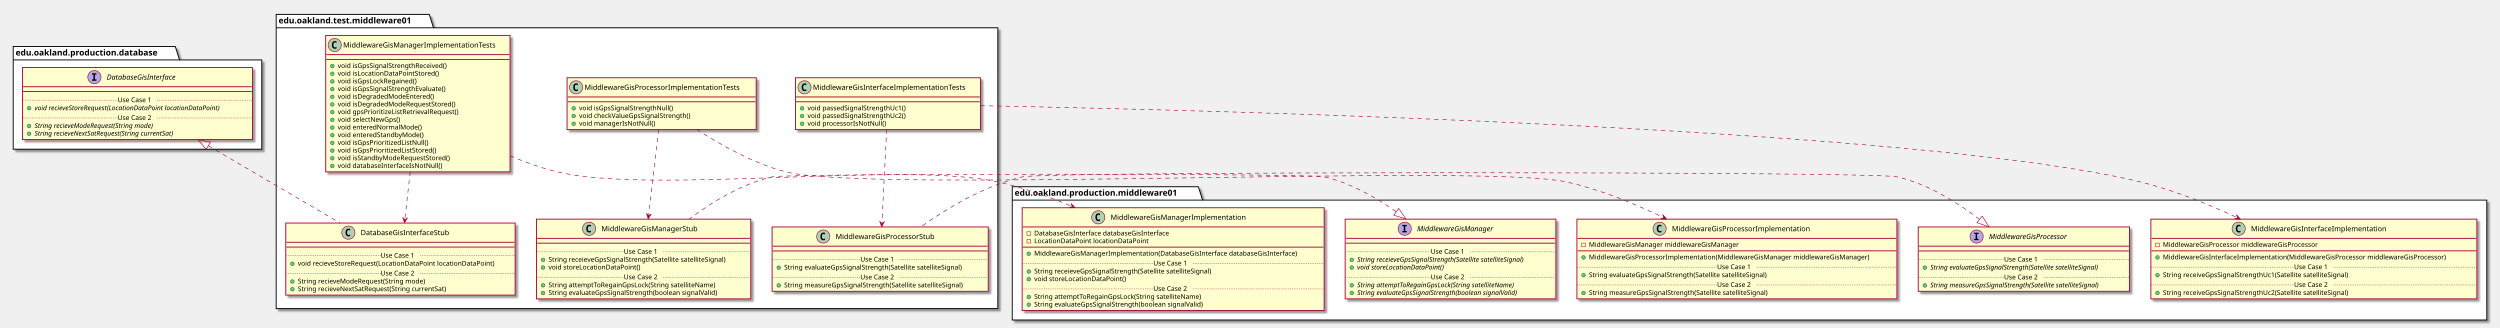
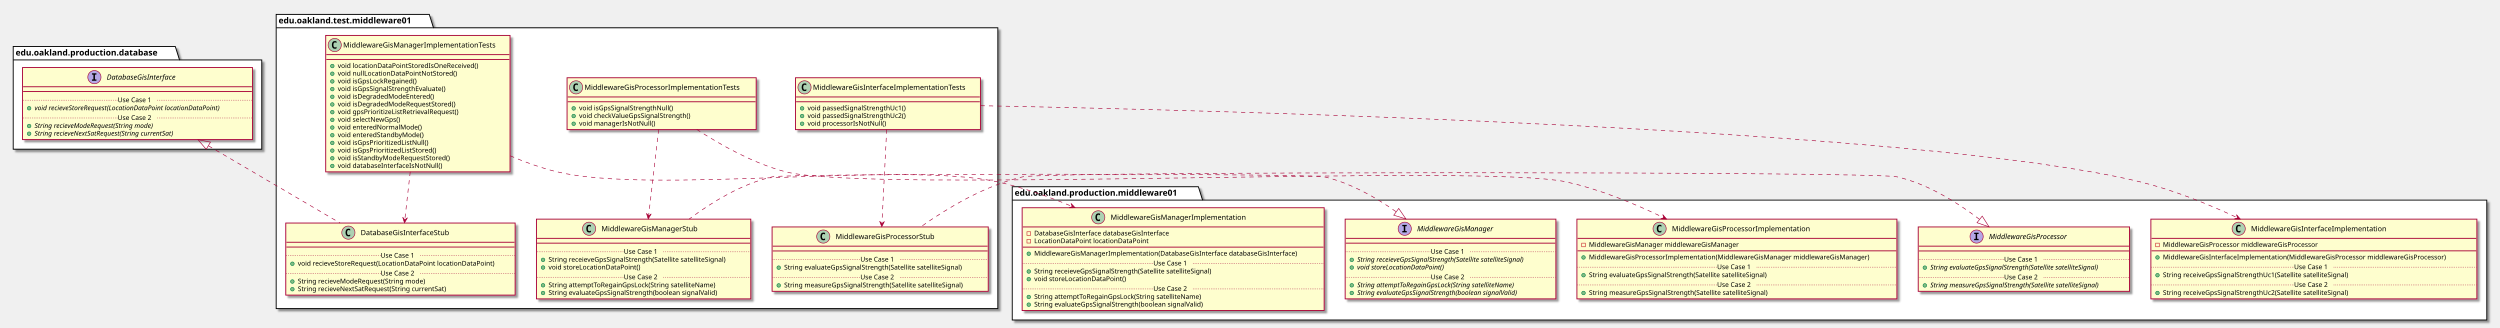
<svg xmlns="http://www.w3.org/2000/svg" contentScriptType="application/ecmascript" contentStyleType="text/css" height="545px" preserveAspectRatio="none" style="width:4164px;height:545px;" version="1.1" viewBox="0 0 4164 545" width="4164px" zoomAndPan="magnify">
  <defs>
-     <filter height="300%" id="f1swcal4jf3nyy" width="300%" x="-1" y="-1">
+     <filter height="300%" id="f10zetzb63k8nb" width="300%" x="-1" y="-1">
      <feGaussianBlur result="blurOut" stdDeviation="2.0" />
      <feColorMatrix in="blurOut" result="blurOut2" type="matrix" values="0 0 0 0 0 0 0 0 0 0 0 0 0 0 0 0 0 0 .4 0" />
      <feOffset dx="4.0" dy="4.0" in="blurOut2" result="blurOut3" />
      <feBlend in="SourceGraphic" in2="blurOut3" mode="normal" />
    </filter>
  </defs>
  <g>
-     <polygon fill="#FFFFFF" filter="url(#f1swcal4jf3nyy)" points="460,24,715,24,722,46.297,1662,46.297,1662,514,460,514,460,24" style="stroke: #000000; stroke-width: 1.5;" />
+     <polygon fill="#FFFFFF" filter="url(#f10zetzb63k8nb)" points="460,24,715,24,722,46.297,1662,46.297,1662,514,460,514,460,24" style="stroke: #000000; stroke-width: 1.5;" />
    <line style="stroke: #000000; stroke-width: 1.5;" x1="460" x2="722" y1="46.297" y2="46.297" />
    <text fill="#000000" font-family="sans-serif" font-size="14" font-weight="bold" lengthAdjust="spacingAndGlyphs" textLength="249" x="464" y="38.995">edu.oakland.test.middleware01</text>
-     <polygon fill="#FFFFFF" filter="url(#f1swcal4jf3nyy)" points="1686,311,1996,311,2003,333.297,4142,333.297,4142,533,1686,533,1686,311" style="stroke: #000000; stroke-width: 1.5;" />
+     <polygon fill="#FFFFFF" filter="url(#f10zetzb63k8nb)" points="1686,311,1996,311,2003,333.297,4142,333.297,4142,533,1686,533,1686,311" style="stroke: #000000; stroke-width: 1.5;" />
    <line style="stroke: #000000; stroke-width: 1.5;" x1="1686" x2="2003" y1="333.297" y2="333.297" />
    <text fill="#000000" font-family="sans-serif" font-size="14" font-weight="bold" lengthAdjust="spacingAndGlyphs" textLength="304" x="1690" y="325.995">edu.oakland.production.middleware01</text>
-     <polygon fill="#FFFFFF" filter="url(#f1swcal4jf3nyy)" points="22,77.5,292,77.5,299,99.797,436,99.797,436,248.5,22,248.5,22,77.5" style="stroke: #000000; stroke-width: 1.5;" />
+     <polygon fill="#FFFFFF" filter="url(#f10zetzb63k8nb)" points="22,77.5,292,77.5,299,99.797,436,99.797,436,248.5,22,248.5,22,77.5" style="stroke: #000000; stroke-width: 1.5;" />
    <line style="stroke: #000000; stroke-width: 1.5;" x1="22" x2="299" y1="99.797" y2="99.797" />
    <text fill="#000000" font-family="sans-serif" font-size="14" font-weight="bold" lengthAdjust="spacingAndGlyphs" textLength="264" x="26" y="92.495">edu.oakland.production.database</text>
-     <rect fill="#FEFECE" filter="url(#f1swcal4jf3nyy)" height="86.414" id="MiddlewareGisInterfaceImplementationTests" style="stroke: #A80036; stroke-width: 1.5;" width="308" x="1325" y="129.5" />
+     <rect fill="#FEFECE" filter="url(#f10zetzb63k8nb)" height="86.414" id="MiddlewareGisInterfaceImplementationTests" style="stroke: #A80036; stroke-width: 1.5;" width="308" x="1325" y="129.5" />
    <ellipse cx="1340" cy="145.5" fill="#ADD1B2" rx="11" ry="11" style="stroke: #A80036; stroke-width: 1.0;" />
    <path d="M1342.969,151.141 Q1342.391,151.438 1341.75,151.578 Q1341.109,151.734 1340.406,151.734 Q1337.906,151.734 1336.578,150.094 Q1335.266,148.438 1335.266,145.312 Q1335.266,142.188 1336.578,140.531 Q1337.906,138.875 1340.406,138.875 Q1341.109,138.875 1341.75,139.031 Q1342.406,139.188 1342.969,139.484 L1342.969,142.203 Q1342.344,141.625 1341.75,141.359 Q1341.156,141.078 1340.531,141.078 Q1339.188,141.078 1338.5,142.156 Q1337.812,143.219 1337.812,145.312 Q1337.812,147.406 1338.5,148.484 Q1339.188,149.547 1340.531,149.547 Q1341.156,149.547 1341.75,149.281 Q1342.344,149 1342.969,148.422 L1342.969,151.141 Z " />
    <text fill="#000000" font-family="sans-serif" font-size="12" lengthAdjust="spacingAndGlyphs" textLength="276" x="1354" y="149.654">MiddlewareGisInterfaceImplementationTests</text>
    <line style="stroke: #A80036; stroke-width: 1.5;" x1="1326" x2="1632" y1="161.5" y2="161.5" />
    <line style="stroke: #A80036; stroke-width: 1.5;" x1="1326" x2="1632" y1="169.5" y2="169.5" />
    <ellipse cx="1336" cy="180.5" fill="#84BE84" rx="3" ry="3" style="stroke: #038048; stroke-width: 1.0;" />
    <text fill="#000000" font-family="sans-serif" font-size="11" lengthAdjust="spacingAndGlyphs" textLength="182" x="1345" y="183.71">void passedSignalStrengthUc1()</text>
    <ellipse cx="1336" cy="193.305" fill="#84BE84" rx="3" ry="3" style="stroke: #038048; stroke-width: 1.0;" />
    <text fill="#000000" font-family="sans-serif" font-size="11" lengthAdjust="spacingAndGlyphs" textLength="182" x="1345" y="196.515">void passedSignalStrengthUc2()</text>
    <ellipse cx="1336" cy="206.109" fill="#84BE84" rx="3" ry="3" style="stroke: #038048; stroke-width: 1.0;" />
    <text fill="#000000" font-family="sans-serif" font-size="11" lengthAdjust="spacingAndGlyphs" textLength="143" x="1345" y="209.32">void processorIsNotNull()</text>
-     <rect fill="#FEFECE" filter="url(#f1swcal4jf3nyy)" height="107.219" id="MiddlewareGisProcessorStub" style="stroke: #A80036; stroke-width: 1.5;" width="360" x="1286" y="378" />
+     <rect fill="#FEFECE" filter="url(#f10zetzb63k8nb)" height="107.219" id="MiddlewareGisProcessorStub" style="stroke: #A80036; stroke-width: 1.5;" width="360" x="1286" y="378" />
    <ellipse cx="1371.25" cy="394" fill="#ADD1B2" rx="11" ry="11" style="stroke: #A80036; stroke-width: 1.0;" />
    <path d="M1374.219,399.641 Q1373.641,399.938 1373,400.078 Q1372.359,400.234 1371.656,400.234 Q1369.156,400.234 1367.828,398.594 Q1366.516,396.938 1366.516,393.812 Q1366.516,390.688 1367.828,389.031 Q1369.156,387.375 1371.656,387.375 Q1372.359,387.375 1373,387.531 Q1373.656,387.688 1374.219,387.984 L1374.219,390.703 Q1373.594,390.125 1373,389.859 Q1372.406,389.578 1371.781,389.578 Q1370.438,389.578 1369.75,390.656 Q1369.062,391.719 1369.062,393.812 Q1369.062,395.906 1369.75,396.984 Q1370.438,398.047 1371.781,398.047 Q1372.406,398.047 1373,397.781 Q1373.594,397.5 1374.219,396.922 L1374.219,399.641 Z " />
    <text fill="#000000" font-family="sans-serif" font-size="12" lengthAdjust="spacingAndGlyphs" textLength="181" x="1391.75" y="398.154">MiddlewareGisProcessorStub</text>
    <line style="stroke: #A80036; stroke-width: 1.5;" x1="1287" x2="1645" y1="410" y2="410" />
    <line style="stroke: #A80036; stroke-width: 1.5;" x1="1287" x2="1645" y1="418" y2="418" />
    <ellipse cx="1297" cy="445.805" fill="#84BE84" rx="3" ry="3" style="stroke: #038048; stroke-width: 1.0;" />
    <text fill="#000000" font-family="sans-serif" font-size="11" lengthAdjust="spacingAndGlyphs" textLength="331" x="1306" y="449.015">String evaluateGpsSignalStrength(Satellite satelliteSignal)</text>
    <line style="stroke: #A80036; stroke-width: 1.0; stroke-dasharray: 1.0,2.0;" x1="1287" x2="1433" y1="432.402" y2="432.402" />
    <text fill="#000000" font-family="sans-serif" font-size="11" lengthAdjust="spacingAndGlyphs" textLength="66" x="1433" y="435.71">Use Case 1</text>
    <line style="stroke: #A80036; stroke-width: 1.0; stroke-dasharray: 1.0,2.0;" x1="1499" x2="1645" y1="432.402" y2="432.402" />
    <ellipse cx="1297" cy="475.414" fill="#84BE84" rx="3" ry="3" style="stroke: #038048; stroke-width: 1.0;" />
    <text fill="#000000" font-family="sans-serif" font-size="11" lengthAdjust="spacingAndGlyphs" textLength="334" x="1306" y="478.625">String measureGpsSignalStrength(Satellite satelliteSignal)</text>
    <line style="stroke: #A80036; stroke-width: 1.0; stroke-dasharray: 1.0,2.0;" x1="1287" x2="1433" y1="462.012" y2="462.012" />
    <text fill="#000000" font-family="sans-serif" font-size="11" lengthAdjust="spacingAndGlyphs" textLength="66" x="1433" y="465.32">Use Case 2</text>
    <line style="stroke: #A80036; stroke-width: 1.0; stroke-dasharray: 1.0,2.0;" x1="1499" x2="1645" y1="462.012" y2="462.012" />
-     <rect fill="#FEFECE" filter="url(#f1swcal4jf3nyy)" height="86.414" id="MiddlewareGisProcessorImplementationTests" style="stroke: #A80036; stroke-width: 1.5;" width="315" x="944.5" y="129.5" />
+     <rect fill="#FEFECE" filter="url(#f10zetzb63k8nb)" height="86.414" id="MiddlewareGisProcessorImplementationTests" style="stroke: #A80036; stroke-width: 1.5;" width="315" x="944.5" y="129.5" />
    <ellipse cx="959.5" cy="145.5" fill="#ADD1B2" rx="11" ry="11" style="stroke: #A80036; stroke-width: 1.0;" />
    <path d="M962.469,151.141 Q961.891,151.438 961.25,151.578 Q960.609,151.734 959.906,151.734 Q957.406,151.734 956.078,150.094 Q954.766,148.438 954.766,145.312 Q954.766,142.188 956.078,140.531 Q957.406,138.875 959.906,138.875 Q960.609,138.875 961.25,139.031 Q961.906,139.188 962.469,139.484 L962.469,142.203 Q961.844,141.625 961.25,141.359 Q960.656,141.078 960.031,141.078 Q958.688,141.078 958,142.156 Q957.312,143.219 957.312,145.312 Q957.312,147.406 958,148.484 Q958.688,149.547 960.031,149.547 Q960.656,149.547 961.25,149.281 Q961.844,149 962.469,148.422 L962.469,151.141 Z " />
    <text fill="#000000" font-family="sans-serif" font-size="12" lengthAdjust="spacingAndGlyphs" textLength="283" x="973.5" y="149.654">MiddlewareGisProcessorImplementationTests</text>
    <line style="stroke: #A80036; stroke-width: 1.5;" x1="945.5" x2="1258.5" y1="161.5" y2="161.5" />
    <line style="stroke: #A80036; stroke-width: 1.5;" x1="945.5" x2="1258.5" y1="169.5" y2="169.5" />
    <ellipse cx="955.5" cy="180.5" fill="#84BE84" rx="3" ry="3" style="stroke: #038048; stroke-width: 1.0;" />
    <text fill="#000000" font-family="sans-serif" font-size="11" lengthAdjust="spacingAndGlyphs" textLength="173" x="964.5" y="183.71">void isGpsSignalStrengthNull()</text>
    <ellipse cx="955.5" cy="193.305" fill="#84BE84" rx="3" ry="3" style="stroke: #038048; stroke-width: 1.0;" />
    <text fill="#000000" font-family="sans-serif" font-size="11" lengthAdjust="spacingAndGlyphs" textLength="205" x="964.5" y="196.515">void checkValueGpsSignalStrength()</text>
    <ellipse cx="955.5" cy="206.109" fill="#84BE84" rx="3" ry="3" style="stroke: #038048; stroke-width: 1.0;" />
    <text fill="#000000" font-family="sans-serif" font-size="11" lengthAdjust="spacingAndGlyphs" textLength="136" x="964.5" y="209.32">void managerIsNotNull()</text>
-     <rect fill="#FEFECE" filter="url(#f1swcal4jf3nyy)" height="132.828" id="MiddlewareGisManagerStub" style="stroke: #A80036; stroke-width: 1.5;" width="357" x="893.5" y="365" />
+     <rect fill="#FEFECE" filter="url(#f10zetzb63k8nb)" height="132.828" id="MiddlewareGisManagerStub" style="stroke: #A80036; stroke-width: 1.5;" width="357" x="893.5" y="365" />
    <ellipse cx="981.25" cy="381" fill="#ADD1B2" rx="11" ry="11" style="stroke: #A80036; stroke-width: 1.0;" />
    <path d="M984.219,386.641 Q983.641,386.938 983,387.078 Q982.359,387.234 981.656,387.234 Q979.156,387.234 977.828,385.594 Q976.516,383.938 976.516,380.812 Q976.516,377.688 977.828,376.031 Q979.156,374.375 981.656,374.375 Q982.359,374.375 983,374.531 Q983.656,374.688 984.219,374.984 L984.219,377.703 Q983.594,377.125 983,376.859 Q982.406,376.578 981.781,376.578 Q980.438,376.578 979.75,377.656 Q979.062,378.719 979.062,380.812 Q979.062,382.906 979.75,383.984 Q980.438,385.047 981.781,385.047 Q982.406,385.047 983,384.781 Q983.594,384.5 984.219,383.922 L984.219,386.641 Z " />
    <text fill="#000000" font-family="sans-serif" font-size="12" lengthAdjust="spacingAndGlyphs" textLength="173" x="1001.75" y="385.154">MiddlewareGisManagerStub</text>
    <line style="stroke: #A80036; stroke-width: 1.5;" x1="894.5" x2="1249.5" y1="397" y2="397" />
    <line style="stroke: #A80036; stroke-width: 1.5;" x1="894.5" x2="1249.5" y1="405" y2="405" />
    <ellipse cx="904.5" cy="432.805" fill="#84BE84" rx="3" ry="3" style="stroke: #038048; stroke-width: 1.0;" />
    <text fill="#000000" font-family="sans-serif" font-size="11" lengthAdjust="spacingAndGlyphs" textLength="331" x="913.5" y="436.015">String receieveGpsSignalStrength(Satellite satelliteSignal)</text>
    <ellipse cx="904.5" cy="445.609" fill="#84BE84" rx="3" ry="3" style="stroke: #038048; stroke-width: 1.0;" />
    <text fill="#000000" font-family="sans-serif" font-size="11" lengthAdjust="spacingAndGlyphs" textLength="166" x="913.5" y="448.82">void storeLocationDataPoint()</text>
    <line style="stroke: #A80036; stroke-width: 1.0; stroke-dasharray: 1.0,2.0;" x1="894.5" x2="1039" y1="419.402" y2="419.402" />
    <text fill="#000000" font-family="sans-serif" font-size="11" lengthAdjust="spacingAndGlyphs" textLength="66" x="1039" y="422.71">Use Case 1</text>
    <line style="stroke: #A80036; stroke-width: 1.0; stroke-dasharray: 1.0,2.0;" x1="1105" x2="1249.5" y1="419.402" y2="419.402" />
    <ellipse cx="904.5" cy="475.219" fill="#84BE84" rx="3" ry="3" style="stroke: #038048; stroke-width: 1.0;" />
    <text fill="#000000" font-family="sans-serif" font-size="11" lengthAdjust="spacingAndGlyphs" textLength="306" x="913.5" y="478.429">String attemptToRegainGpsLock(String satelliteName)</text>
    <ellipse cx="904.5" cy="488.023" fill="#84BE84" rx="3" ry="3" style="stroke: #038048; stroke-width: 1.0;" />
    <text fill="#000000" font-family="sans-serif" font-size="11" lengthAdjust="spacingAndGlyphs" textLength="311" x="913.5" y="491.234">String evaluateGpsSignalStrength(boolean signalValid)</text>
    <line style="stroke: #A80036; stroke-width: 1.0; stroke-dasharray: 1.0,2.0;" x1="894.5" x2="1039" y1="461.816" y2="461.816" />
    <text fill="#000000" font-family="sans-serif" font-size="11" lengthAdjust="spacingAndGlyphs" textLength="66" x="1039" y="465.125">Use Case 2</text>
    <line style="stroke: #A80036; stroke-width: 1.0; stroke-dasharray: 1.0,2.0;" x1="1105" x2="1249.5" y1="461.816" y2="461.816" />
-     <rect fill="#FEFECE" filter="url(#f1swcal4jf3nyy)" height="227.266" id="MiddlewareGisManagerImplementationTests" style="stroke: #A80036; stroke-width: 1.5;" width="307" x="542.5" y="59" />
+     <rect fill="#FEFECE" filter="url(#f10zetzb63k8nb)" height="227.266" id="MiddlewareGisManagerImplementationTests" style="stroke: #A80036; stroke-width: 1.5;" width="307" x="542.5" y="59" />
    <ellipse cx="557.5" cy="75" fill="#ADD1B2" rx="11" ry="11" style="stroke: #A80036; stroke-width: 1.0;" />
    <path d="M560.469,80.641 Q559.891,80.938 559.25,81.078 Q558.609,81.234 557.906,81.234 Q555.406,81.234 554.078,79.594 Q552.766,77.938 552.766,74.812 Q552.766,71.688 554.078,70.031 Q555.406,68.375 557.906,68.375 Q558.609,68.375 559.25,68.531 Q559.906,68.688 560.469,68.984 L560.469,71.703 Q559.844,71.125 559.25,70.859 Q558.656,70.578 558.031,70.578 Q556.688,70.578 556,71.656 Q555.312,72.719 555.312,74.812 Q555.312,76.906 556,77.984 Q556.688,79.047 558.031,79.047 Q558.656,79.047 559.25,78.781 Q559.844,78.5 560.469,77.922 L560.469,80.641 Z " />
    <text fill="#000000" font-family="sans-serif" font-size="12" lengthAdjust="spacingAndGlyphs" textLength="275" x="571.5" y="79.154">MiddlewareGisManagerImplementationTests</text>
    <line style="stroke: #A80036; stroke-width: 1.5;" x1="543.5" x2="848.5" y1="91" y2="91" />
    <line style="stroke: #A80036; stroke-width: 1.5;" x1="543.5" x2="848.5" y1="99" y2="99" />
    <ellipse cx="553.5" cy="110" fill="#84BE84" rx="3" ry="3" style="stroke: #038048; stroke-width: 1.0;" />
-     <text fill="#000000" font-family="sans-serif" font-size="11" lengthAdjust="spacingAndGlyphs" textLength="202" x="562.5" y="113.21">void isGpsSignalStrengthReceived()</text>
+     <text fill="#000000" font-family="sans-serif" font-size="11" lengthAdjust="spacingAndGlyphs" textLength="254" x="562.5" y="113.21">void locationDataPointStoredIsOneReceived()</text>
    <ellipse cx="553.5" cy="122.805" fill="#84BE84" rx="3" ry="3" style="stroke: #038048; stroke-width: 1.0;" />
-     <text fill="#000000" font-family="sans-serif" font-size="11" lengthAdjust="spacingAndGlyphs" textLength="184" x="562.5" y="126.015">void isLocationDataPointStored()</text>
+     <text fill="#000000" font-family="sans-serif" font-size="11" lengthAdjust="spacingAndGlyphs" textLength="213" x="562.5" y="126.015">void nullLocationDataPointNotStored()</text>
    <ellipse cx="553.5" cy="135.609" fill="#84BE84" rx="3" ry="3" style="stroke: #038048; stroke-width: 1.0;" />
    <text fill="#000000" font-family="sans-serif" font-size="11" lengthAdjust="spacingAndGlyphs" textLength="145" x="562.5" y="138.82">void isGpsLockRegained()</text>
    <ellipse cx="553.5" cy="148.414" fill="#84BE84" rx="3" ry="3" style="stroke: #038048; stroke-width: 1.0;" />
    <text fill="#000000" font-family="sans-serif" font-size="11" lengthAdjust="spacingAndGlyphs" textLength="200" x="562.5" y="151.625">void isGpsSignalStrengthEvaluate()</text>
    <ellipse cx="553.5" cy="161.219" fill="#84BE84" rx="3" ry="3" style="stroke: #038048; stroke-width: 1.0;" />
    <text fill="#000000" font-family="sans-serif" font-size="11" lengthAdjust="spacingAndGlyphs" textLength="174" x="562.5" y="164.429">void isDegradedModeEntered()</text>
    <ellipse cx="553.5" cy="174.023" fill="#84BE84" rx="3" ry="3" style="stroke: #038048; stroke-width: 1.0;" />
    <text fill="#000000" font-family="sans-serif" font-size="11" lengthAdjust="spacingAndGlyphs" textLength="214" x="562.5" y="177.234">void isDegradedModeRequestStored()</text>
    <ellipse cx="553.5" cy="186.828" fill="#84BE84" rx="3" ry="3" style="stroke: #038048; stroke-width: 1.0;" />
    <text fill="#000000" font-family="sans-serif" font-size="11" lengthAdjust="spacingAndGlyphs" textLength="220" x="562.5" y="190.039">void gpsPrioritizeListRetrievalRequest()</text>
    <ellipse cx="553.5" cy="199.633" fill="#84BE84" rx="3" ry="3" style="stroke: #038048; stroke-width: 1.0;" />
    <text fill="#000000" font-family="sans-serif" font-size="11" lengthAdjust="spacingAndGlyphs" textLength="116" x="562.5" y="202.843">void selectNewGps()</text>
    <ellipse cx="553.5" cy="212.438" fill="#84BE84" rx="3" ry="3" style="stroke: #038048; stroke-width: 1.0;" />
    <text fill="#000000" font-family="sans-serif" font-size="11" lengthAdjust="spacingAndGlyphs" textLength="150" x="562.5" y="215.648">void enteredNormalMode()</text>
    <ellipse cx="553.5" cy="225.242" fill="#84BE84" rx="3" ry="3" style="stroke: #038048; stroke-width: 1.0;" />
    <text fill="#000000" font-family="sans-serif" font-size="11" lengthAdjust="spacingAndGlyphs" textLength="155" x="562.5" y="228.453">void enteredStandbyMode()</text>
    <ellipse cx="553.5" cy="238.047" fill="#84BE84" rx="3" ry="3" style="stroke: #038048; stroke-width: 1.0;" />
    <text fill="#000000" font-family="sans-serif" font-size="11" lengthAdjust="spacingAndGlyphs" textLength="165" x="562.5" y="241.257">void isGpsPrioritizedListNull()</text>
    <ellipse cx="553.5" cy="250.852" fill="#84BE84" rx="3" ry="3" style="stroke: #038048; stroke-width: 1.0;" />
    <text fill="#000000" font-family="sans-serif" font-size="11" lengthAdjust="spacingAndGlyphs" textLength="182" x="562.5" y="254.062">void isGpsPrioritizedListStored()</text>
    <ellipse cx="553.5" cy="263.656" fill="#84BE84" rx="3" ry="3" style="stroke: #038048; stroke-width: 1.0;" />
    <text fill="#000000" font-family="sans-serif" font-size="11" lengthAdjust="spacingAndGlyphs" textLength="205" x="562.5" y="266.867">void isStandbyModeRequestStored()</text>
    <ellipse cx="553.5" cy="276.461" fill="#84BE84" rx="3" ry="3" style="stroke: #038048; stroke-width: 1.0;" />
    <text fill="#000000" font-family="sans-serif" font-size="11" lengthAdjust="spacingAndGlyphs" textLength="188" x="562.5" y="279.671">void databaseInterfaceIsNotNull()</text>
-     <rect fill="#FEFECE" filter="url(#f1swcal4jf3nyy)" height="120.023" id="DatabaseGisInterfaceStub" style="stroke: #A80036; stroke-width: 1.5;" width="382" x="476" y="371.5" />
+     <rect fill="#FEFECE" filter="url(#f10zetzb63k8nb)" height="120.023" id="DatabaseGisInterfaceStub" style="stroke: #A80036; stroke-width: 1.5;" width="382" x="476" y="371.5" />
    <ellipse cx="580.25" cy="387.5" fill="#ADD1B2" rx="11" ry="11" style="stroke: #A80036; stroke-width: 1.0;" />
    <path d="M583.219,393.141 Q582.641,393.438 582,393.578 Q581.359,393.734 580.656,393.734 Q578.156,393.734 576.828,392.094 Q575.516,390.438 575.516,387.312 Q575.516,384.188 576.828,382.531 Q578.156,380.875 580.656,380.875 Q581.359,380.875 582,381.031 Q582.656,381.188 583.219,381.484 L583.219,384.203 Q582.594,383.625 582,383.359 Q581.406,383.078 580.781,383.078 Q579.438,383.078 578.75,384.156 Q578.062,385.219 578.062,387.312 Q578.062,389.406 578.75,390.484 Q579.438,391.547 580.781,391.547 Q581.406,391.547 582,391.281 Q582.594,391 583.219,390.422 L583.219,393.141 Z " />
    <text fill="#000000" font-family="sans-serif" font-size="12" lengthAdjust="spacingAndGlyphs" textLength="165" x="600.75" y="391.654">DatabaseGisInterfaceStub</text>
    <line style="stroke: #A80036; stroke-width: 1.5;" x1="477" x2="857" y1="403.5" y2="403.5" />
    <line style="stroke: #A80036; stroke-width: 1.5;" x1="477" x2="857" y1="411.5" y2="411.5" />
    <ellipse cx="487" cy="439.305" fill="#84BE84" rx="3" ry="3" style="stroke: #038048; stroke-width: 1.0;" />
    <text fill="#000000" font-family="sans-serif" font-size="11" lengthAdjust="spacingAndGlyphs" textLength="356" x="496" y="442.515">void recieveStoreRequest(LocationDataPoint locationDataPoint)</text>
    <line style="stroke: #A80036; stroke-width: 1.0; stroke-dasharray: 1.0,2.0;" x1="477" x2="634" y1="425.902" y2="425.902" />
    <text fill="#000000" font-family="sans-serif" font-size="11" lengthAdjust="spacingAndGlyphs" textLength="66" x="634" y="429.21">Use Case 1</text>
    <line style="stroke: #A80036; stroke-width: 1.0; stroke-dasharray: 1.0,2.0;" x1="700" x2="857" y1="425.902" y2="425.902" />
    <ellipse cx="487" cy="468.914" fill="#84BE84" rx="3" ry="3" style="stroke: #038048; stroke-width: 1.0;" />
    <text fill="#000000" font-family="sans-serif" font-size="11" lengthAdjust="spacingAndGlyphs" textLength="233" x="496" y="472.125">String recieveModeRequest(String mode)</text>
    <ellipse cx="487" cy="481.719" fill="#84BE84" rx="3" ry="3" style="stroke: #038048; stroke-width: 1.0;" />
    <text fill="#000000" font-family="sans-serif" font-size="11" lengthAdjust="spacingAndGlyphs" textLength="275" x="496" y="484.929">String recieveNextSatRequest(String currentSat)</text>
    <line style="stroke: #A80036; stroke-width: 1.0; stroke-dasharray: 1.0,2.0;" x1="477" x2="634" y1="455.512" y2="455.512" />
    <text fill="#000000" font-family="sans-serif" font-size="11" lengthAdjust="spacingAndGlyphs" textLength="66" x="634" y="458.82">Use Case 2</text>
    <line style="stroke: #A80036; stroke-width: 1.0; stroke-dasharray: 1.0,2.0;" x1="700" x2="857" y1="455.512" y2="455.512" />
-     <rect fill="#FEFECE" filter="url(#f1swcal4jf3nyy)" height="132.828" id="MiddlewareGisInterfaceImplementation" style="stroke: #A80036; stroke-width: 1.5;" width="543" x="3582.5" y="365" />
+     <rect fill="#FEFECE" filter="url(#f10zetzb63k8nb)" height="132.828" id="MiddlewareGisInterfaceImplementation" style="stroke: #A80036; stroke-width: 1.5;" width="543" x="3582.5" y="365" />
    <ellipse cx="3728.75" cy="381" fill="#ADD1B2" rx="11" ry="11" style="stroke: #A80036; stroke-width: 1.0;" />
    <path d="M3731.719,386.641 Q3731.141,386.938 3730.5,387.078 Q3729.859,387.234 3729.156,387.234 Q3726.656,387.234 3725.328,385.594 Q3724.016,383.938 3724.016,380.812 Q3724.016,377.688 3725.328,376.031 Q3726.656,374.375 3729.156,374.375 Q3729.859,374.375 3730.5,374.531 Q3731.156,374.688 3731.719,374.984 L3731.719,377.703 Q3731.094,377.125 3730.5,376.859 Q3729.906,376.578 3729.281,376.578 Q3727.938,376.578 3727.25,377.656 Q3726.562,378.719 3726.562,380.812 Q3726.562,382.906 3727.25,383.984 Q3727.938,385.047 3729.281,385.047 Q3729.906,385.047 3730.5,384.781 Q3731.094,384.5 3731.719,383.922 L3731.719,386.641 Z " />
    <text fill="#000000" font-family="sans-serif" font-size="12" lengthAdjust="spacingAndGlyphs" textLength="242" x="3749.25" y="385.154">MiddlewareGisInterfaceImplementation</text>
    <line style="stroke: #A80036; stroke-width: 1.5;" x1="3583.5" x2="4124.5" y1="397" y2="397" />
    <rect fill="none" height="6" style="stroke: #C82930; stroke-width: 1.0;" width="6" x="3590.5" y="405" />
    <text fill="#000000" font-family="sans-serif" font-size="11" lengthAdjust="spacingAndGlyphs" textLength="288" x="3602.5" y="411.21">MiddlewareGisProcessor middlewareGisProcessor</text>
    <line style="stroke: #A80036; stroke-width: 1.5;" x1="3583.5" x2="4124.5" y1="417.805" y2="417.805" />
    <ellipse cx="3593.5" cy="428.805" fill="#84BE84" rx="3" ry="3" style="stroke: #038048; stroke-width: 1.0;" />
    <text fill="#000000" font-family="sans-serif" font-size="11" lengthAdjust="spacingAndGlyphs" textLength="517" x="3602.5" y="432.015">MiddlewareGisInterfaceImplementation(MiddlewareGisProcessor middlewareGisProcessor)</text>
    <ellipse cx="3593.5" cy="458.414" fill="#84BE84" rx="3" ry="3" style="stroke: #038048; stroke-width: 1.0;" />
    <text fill="#000000" font-family="sans-serif" font-size="11" lengthAdjust="spacingAndGlyphs" textLength="345" x="3602.5" y="461.625">String receiveGpsSignalStrengthUc1(Satellite satelliteSignal)</text>
    <line style="stroke: #A80036; stroke-width: 1.0; stroke-dasharray: 1.0,2.0;" x1="3583.5" x2="3821" y1="445.012" y2="445.012" />
    <text fill="#000000" font-family="sans-serif" font-size="11" lengthAdjust="spacingAndGlyphs" textLength="66" x="3821" y="448.32">Use Case 1</text>
    <line style="stroke: #A80036; stroke-width: 1.0; stroke-dasharray: 1.0,2.0;" x1="3887" x2="4124.5" y1="445.012" y2="445.012" />
    <ellipse cx="3593.5" cy="488.023" fill="#84BE84" rx="3" ry="3" style="stroke: #038048; stroke-width: 1.0;" />
    <text fill="#000000" font-family="sans-serif" font-size="11" lengthAdjust="spacingAndGlyphs" textLength="345" x="3602.5" y="491.234">String receiveGpsSignalStrengthUc2(Satellite satelliteSignal)</text>
    <line style="stroke: #A80036; stroke-width: 1.0; stroke-dasharray: 1.0,2.0;" x1="3583.5" x2="3821" y1="474.621" y2="474.621" />
    <text fill="#000000" font-family="sans-serif" font-size="11" lengthAdjust="spacingAndGlyphs" textLength="66" x="3821" y="477.929">Use Case 2</text>
    <line style="stroke: #A80036; stroke-width: 1.0; stroke-dasharray: 1.0,2.0;" x1="3887" x2="4124.5" y1="474.621" y2="474.621" />
-     <rect fill="#FEFECE" filter="url(#f1swcal4jf3nyy)" height="132.828" id="MiddlewareGisProcessorImplementation" style="stroke: #A80036; stroke-width: 1.5;" width="533" x="2626.5" y="365" />
+     <rect fill="#FEFECE" filter="url(#f10zetzb63k8nb)" height="132.828" id="MiddlewareGisProcessorImplementation" style="stroke: #A80036; stroke-width: 1.5;" width="533" x="2626.5" y="365" />
    <ellipse cx="2764.25" cy="381" fill="#ADD1B2" rx="11" ry="11" style="stroke: #A80036; stroke-width: 1.0;" />
    <path d="M2767.219,386.641 Q2766.641,386.938 2766,387.078 Q2765.359,387.234 2764.656,387.234 Q2762.156,387.234 2760.828,385.594 Q2759.516,383.938 2759.516,380.812 Q2759.516,377.688 2760.828,376.031 Q2762.156,374.375 2764.656,374.375 Q2765.359,374.375 2766,374.531 Q2766.656,374.688 2767.219,374.984 L2767.219,377.703 Q2766.594,377.125 2766,376.859 Q2765.406,376.578 2764.781,376.578 Q2763.438,376.578 2762.75,377.656 Q2762.062,378.719 2762.062,380.812 Q2762.062,382.906 2762.75,383.984 Q2763.438,385.047 2764.781,385.047 Q2765.406,385.047 2766,384.781 Q2766.594,384.5 2767.219,383.922 L2767.219,386.641 Z " />
    <text fill="#000000" font-family="sans-serif" font-size="12" lengthAdjust="spacingAndGlyphs" textLength="249" x="2784.75" y="385.154">MiddlewareGisProcessorImplementation</text>
    <line style="stroke: #A80036; stroke-width: 1.5;" x1="2627.5" x2="3158.5" y1="397" y2="397" />
    <rect fill="none" height="6" style="stroke: #C82930; stroke-width: 1.0;" width="6" x="2634.5" y="405" />
    <text fill="#000000" font-family="sans-serif" font-size="11" lengthAdjust="spacingAndGlyphs" textLength="270" x="2646.5" y="411.21">MiddlewareGisManager middlewareGisManager</text>
    <line style="stroke: #A80036; stroke-width: 1.5;" x1="2627.5" x2="3158.5" y1="417.805" y2="417.805" />
    <ellipse cx="2637.5" cy="428.805" fill="#84BE84" rx="3" ry="3" style="stroke: #038048; stroke-width: 1.0;" />
    <text fill="#000000" font-family="sans-serif" font-size="11" lengthAdjust="spacingAndGlyphs" textLength="507" x="2646.5" y="432.015">MiddlewareGisProcessorImplementation(MiddlewareGisManager middlewareGisManager)</text>
    <ellipse cx="2637.5" cy="458.414" fill="#84BE84" rx="3" ry="3" style="stroke: #038048; stroke-width: 1.0;" />
    <text fill="#000000" font-family="sans-serif" font-size="11" lengthAdjust="spacingAndGlyphs" textLength="331" x="2646.5" y="461.625">String evaluateGpsSignalStrength(Satellite satelliteSignal)</text>
    <line style="stroke: #A80036; stroke-width: 1.0; stroke-dasharray: 1.0,2.0;" x1="2627.5" x2="2860" y1="445.012" y2="445.012" />
    <text fill="#000000" font-family="sans-serif" font-size="11" lengthAdjust="spacingAndGlyphs" textLength="66" x="2860" y="448.32">Use Case 1</text>
    <line style="stroke: #A80036; stroke-width: 1.0; stroke-dasharray: 1.0,2.0;" x1="2926" x2="3158.5" y1="445.012" y2="445.012" />
    <ellipse cx="2637.5" cy="488.023" fill="#84BE84" rx="3" ry="3" style="stroke: #038048; stroke-width: 1.0;" />
    <text fill="#000000" font-family="sans-serif" font-size="11" lengthAdjust="spacingAndGlyphs" textLength="334" x="2646.5" y="491.234">String measureGpsSignalStrength(Satellite satelliteSignal)</text>
    <line style="stroke: #A80036; stroke-width: 1.0; stroke-dasharray: 1.0,2.0;" x1="2627.5" x2="2860" y1="474.621" y2="474.621" />
    <text fill="#000000" font-family="sans-serif" font-size="11" lengthAdjust="spacingAndGlyphs" textLength="66" x="2860" y="477.929">Use Case 2</text>
    <line style="stroke: #A80036; stroke-width: 1.0; stroke-dasharray: 1.0,2.0;" x1="2926" x2="3158.5" y1="474.621" y2="474.621" />
-     <rect fill="#FEFECE" filter="url(#f1swcal4jf3nyy)" height="171.242" id="MiddlewareGisManagerImplementation" style="stroke: #A80036; stroke-width: 1.5;" width="503" x="1702.5" y="346" />
+     <rect fill="#FEFECE" filter="url(#f10zetzb63k8nb)" height="171.242" id="MiddlewareGisManagerImplementation" style="stroke: #A80036; stroke-width: 1.5;" width="503" x="1702.5" y="346" />
    <ellipse cx="1829.25" cy="362" fill="#ADD1B2" rx="11" ry="11" style="stroke: #A80036; stroke-width: 1.0;" />
    <path d="M1832.219,367.641 Q1831.641,367.938 1831,368.078 Q1830.359,368.234 1829.656,368.234 Q1827.156,368.234 1825.828,366.594 Q1824.516,364.938 1824.516,361.812 Q1824.516,358.688 1825.828,357.031 Q1827.156,355.375 1829.656,355.375 Q1830.359,355.375 1831,355.531 Q1831.656,355.688 1832.219,355.984 L1832.219,358.703 Q1831.594,358.125 1831,357.859 Q1830.406,357.578 1829.781,357.578 Q1828.438,357.578 1827.75,358.656 Q1827.062,359.719 1827.062,361.812 Q1827.062,363.906 1827.75,364.984 Q1828.438,366.047 1829.781,366.047 Q1830.406,366.047 1831,365.781 Q1831.594,365.5 1832.219,364.922 L1832.219,367.641 Z " />
    <text fill="#000000" font-family="sans-serif" font-size="12" lengthAdjust="spacingAndGlyphs" textLength="241" x="1849.75" y="366.154">MiddlewareGisManagerImplementation</text>
    <line style="stroke: #A80036; stroke-width: 1.5;" x1="1703.5" x2="2204.5" y1="378" y2="378" />
    <rect fill="none" height="6" style="stroke: #C82930; stroke-width: 1.0;" width="6" x="1710.5" y="386" />
    <text fill="#000000" font-family="sans-serif" font-size="11" lengthAdjust="spacingAndGlyphs" textLength="249" x="1722.5" y="392.21">DatabaseGisInterface databaseGisInterface</text>
    <rect fill="none" height="6" style="stroke: #C82930; stroke-width: 1.0;" width="6" x="1710.5" y="398.805" />
    <text fill="#000000" font-family="sans-serif" font-size="11" lengthAdjust="spacingAndGlyphs" textLength="203" x="1722.5" y="405.015">LocationDataPoint locationDataPoint</text>
    <line style="stroke: #A80036; stroke-width: 1.5;" x1="1703.5" x2="2204.5" y1="411.609" y2="411.609" />
    <ellipse cx="1713.5" cy="422.609" fill="#84BE84" rx="3" ry="3" style="stroke: #038048; stroke-width: 1.0;" />
    <text fill="#000000" font-family="sans-serif" font-size="11" lengthAdjust="spacingAndGlyphs" textLength="477" x="1722.5" y="425.82">MiddlewareGisManagerImplementation(DatabaseGisInterface databaseGisInterface)</text>
    <ellipse cx="1713.5" cy="452.219" fill="#84BE84" rx="3" ry="3" style="stroke: #038048; stroke-width: 1.0;" />
    <text fill="#000000" font-family="sans-serif" font-size="11" lengthAdjust="spacingAndGlyphs" textLength="331" x="1722.5" y="455.429">String receieveGpsSignalStrength(Satellite satelliteSignal)</text>
    <ellipse cx="1713.5" cy="465.023" fill="#84BE84" rx="3" ry="3" style="stroke: #038048; stroke-width: 1.0;" />
    <text fill="#000000" font-family="sans-serif" font-size="11" lengthAdjust="spacingAndGlyphs" textLength="166" x="1722.5" y="468.234">void storeLocationDataPoint()</text>
    <line style="stroke: #A80036; stroke-width: 1.0; stroke-dasharray: 1.0,2.0;" x1="1703.5" x2="1921" y1="438.816" y2="438.816" />
    <text fill="#000000" font-family="sans-serif" font-size="11" lengthAdjust="spacingAndGlyphs" textLength="66" x="1921" y="442.125">Use Case 1</text>
    <line style="stroke: #A80036; stroke-width: 1.0; stroke-dasharray: 1.0,2.0;" x1="1987" x2="2204.5" y1="438.816" y2="438.816" />
    <ellipse cx="1713.5" cy="494.633" fill="#84BE84" rx="3" ry="3" style="stroke: #038048; stroke-width: 1.0;" />
    <text fill="#000000" font-family="sans-serif" font-size="11" lengthAdjust="spacingAndGlyphs" textLength="306" x="1722.5" y="497.843">String attemptToRegainGpsLock(String satelliteName)</text>
    <ellipse cx="1713.5" cy="507.438" fill="#84BE84" rx="3" ry="3" style="stroke: #038048; stroke-width: 1.0;" />
    <text fill="#000000" font-family="sans-serif" font-size="11" lengthAdjust="spacingAndGlyphs" textLength="311" x="1722.5" y="510.648">String evaluateGpsSignalStrength(boolean signalValid)</text>
    <line style="stroke: #A80036; stroke-width: 1.0; stroke-dasharray: 1.0,2.0;" x1="1703.5" x2="1921" y1="481.231" y2="481.231" />
    <text fill="#000000" font-family="sans-serif" font-size="11" lengthAdjust="spacingAndGlyphs" textLength="66" x="1921" y="484.539">Use Case 2</text>
    <line style="stroke: #A80036; stroke-width: 1.0; stroke-dasharray: 1.0,2.0;" x1="1987" x2="2204.5" y1="481.231" y2="481.231" />
-     <rect fill="#FEFECE" filter="url(#f1swcal4jf3nyy)" height="107.219" id="MiddlewareGisProcessor" style="stroke: #A80036; stroke-width: 1.5;" width="352" x="3195" y="378" />
+     <rect fill="#FEFECE" filter="url(#f10zetzb63k8nb)" height="107.219" id="MiddlewareGisProcessor" style="stroke: #A80036; stroke-width: 1.5;" width="352" x="3195" y="378" />
    <ellipse cx="3292.25" cy="394" fill="#B4A7E5" rx="11" ry="11" style="stroke: #A80036; stroke-width: 1.0;" />
    <path d="M3288.172,389.766 L3288.172,387.609 L3295.562,387.609 L3295.562,389.766 L3293.094,389.766 L3293.094,397.844 L3295.562,397.844 L3295.562,400 L3288.172,400 L3288.172,397.844 L3290.641,397.844 L3290.641,389.766 L3288.172,389.766 Z " />
    <text fill="#000000" font-family="sans-serif" font-size="12" font-style="italic" lengthAdjust="spacingAndGlyphs" textLength="149" x="3312.75" y="398.154">MiddlewareGisProcessor</text>
    <line style="stroke: #A80036; stroke-width: 1.5;" x1="3196" x2="3546" y1="410" y2="410" />
    <line style="stroke: #A80036; stroke-width: 1.5;" x1="3196" x2="3546" y1="418" y2="418" />
    <ellipse cx="3206" cy="445.805" fill="#84BE84" rx="3" ry="3" style="stroke: #038048; stroke-width: 1.0;" />
    <text fill="#000000" font-family="sans-serif" font-size="11" font-style="italic" lengthAdjust="spacingAndGlyphs" textLength="325" x="3215" y="449.015">String evaluateGpsSignalStrength(Satellite satelliteSignal)</text>
    <line style="stroke: #A80036; stroke-width: 1.0; stroke-dasharray: 1.0,2.0;" x1="3196" x2="3338" y1="432.402" y2="432.402" />
    <text fill="#000000" font-family="sans-serif" font-size="11" lengthAdjust="spacingAndGlyphs" textLength="66" x="3338" y="435.71">Use Case 1</text>
    <line style="stroke: #A80036; stroke-width: 1.0; stroke-dasharray: 1.0,2.0;" x1="3404" x2="3546" y1="432.402" y2="432.402" />
    <ellipse cx="3206" cy="475.414" fill="#84BE84" rx="3" ry="3" style="stroke: #038048; stroke-width: 1.0;" />
    <text fill="#000000" font-family="sans-serif" font-size="11" font-style="italic" lengthAdjust="spacingAndGlyphs" textLength="326" x="3215" y="478.625">String measureGpsSignalStrength(Satellite satelliteSignal)</text>
    <line style="stroke: #A80036; stroke-width: 1.0; stroke-dasharray: 1.0,2.0;" x1="3196" x2="3338" y1="462.012" y2="462.012" />
    <text fill="#000000" font-family="sans-serif" font-size="11" lengthAdjust="spacingAndGlyphs" textLength="66" x="3338" y="465.32">Use Case 2</text>
    <line style="stroke: #A80036; stroke-width: 1.0; stroke-dasharray: 1.0,2.0;" x1="3404" x2="3546" y1="462.012" y2="462.012" />
-     <rect fill="#FEFECE" filter="url(#f1swcal4jf3nyy)" height="132.828" id="MiddlewareGisManager" style="stroke: #A80036; stroke-width: 1.5;" width="351" x="2240.5" y="365" />
+     <rect fill="#FEFECE" filter="url(#f10zetzb63k8nb)" height="132.828" id="MiddlewareGisManager" style="stroke: #A80036; stroke-width: 1.5;" width="351" x="2240.5" y="365" />
    <ellipse cx="2339.75" cy="381" fill="#B4A7E5" rx="11" ry="11" style="stroke: #A80036; stroke-width: 1.0;" />
    <path d="M2335.672,376.766 L2335.672,374.609 L2343.062,374.609 L2343.062,376.766 L2340.594,376.766 L2340.594,384.844 L2343.062,384.844 L2343.062,387 L2335.672,387 L2335.672,384.844 L2338.141,384.844 L2338.141,376.766 L2335.672,376.766 Z " />
    <text fill="#000000" font-family="sans-serif" font-size="12" font-style="italic" lengthAdjust="spacingAndGlyphs" textLength="144" x="2360.25" y="385.154">MiddlewareGisManager</text>
    <line style="stroke: #A80036; stroke-width: 1.5;" x1="2241.5" x2="2590.5" y1="397" y2="397" />
    <line style="stroke: #A80036; stroke-width: 1.5;" x1="2241.5" x2="2590.5" y1="405" y2="405" />
    <ellipse cx="2251.5" cy="432.805" fill="#84BE84" rx="3" ry="3" style="stroke: #038048; stroke-width: 1.0;" />
    <text fill="#000000" font-family="sans-serif" font-size="11" font-style="italic" lengthAdjust="spacingAndGlyphs" textLength="325" x="2260.5" y="436.015">String receieveGpsSignalStrength(Satellite satelliteSignal)</text>
    <ellipse cx="2251.5" cy="445.609" fill="#84BE84" rx="3" ry="3" style="stroke: #038048; stroke-width: 1.0;" />
    <text fill="#000000" font-family="sans-serif" font-size="11" font-style="italic" lengthAdjust="spacingAndGlyphs" textLength="166" x="2260.5" y="448.82">void storeLocationDataPoint()</text>
    <line style="stroke: #A80036; stroke-width: 1.0; stroke-dasharray: 1.0,2.0;" x1="2241.5" x2="2383" y1="419.402" y2="419.402" />
    <text fill="#000000" font-family="sans-serif" font-size="11" lengthAdjust="spacingAndGlyphs" textLength="66" x="2383" y="422.71">Use Case 1</text>
    <line style="stroke: #A80036; stroke-width: 1.0; stroke-dasharray: 1.0,2.0;" x1="2449" x2="2590.5" y1="419.402" y2="419.402" />
    <ellipse cx="2251.5" cy="475.219" fill="#84BE84" rx="3" ry="3" style="stroke: #038048; stroke-width: 1.0;" />
    <text fill="#000000" font-family="sans-serif" font-size="11" font-style="italic" lengthAdjust="spacingAndGlyphs" textLength="303" x="2260.5" y="478.429">String attemptToRegainGpsLock(String satelliteName)</text>
    <ellipse cx="2251.5" cy="488.023" fill="#84BE84" rx="3" ry="3" style="stroke: #038048; stroke-width: 1.0;" />
    <text fill="#000000" font-family="sans-serif" font-size="11" font-style="italic" lengthAdjust="spacingAndGlyphs" textLength="308" x="2260.5" y="491.234">String evaluateGpsSignalStrength(boolean signalValid)</text>
    <line style="stroke: #A80036; stroke-width: 1.0; stroke-dasharray: 1.0,2.0;" x1="2241.5" x2="2383" y1="461.816" y2="461.816" />
    <text fill="#000000" font-family="sans-serif" font-size="11" lengthAdjust="spacingAndGlyphs" textLength="66" x="2383" y="465.125">Use Case 2</text>
    <line style="stroke: #A80036; stroke-width: 1.0; stroke-dasharray: 1.0,2.0;" x1="2449" x2="2590.5" y1="461.816" y2="461.816" />
-     <rect fill="#FEFECE" filter="url(#f1swcal4jf3nyy)" height="120.023" id="DatabaseGisInterface" style="stroke: #A80036; stroke-width: 1.5;" width="383" x="37.5" y="112.5" />
+     <rect fill="#FEFECE" filter="url(#f10zetzb63k8nb)" height="120.023" id="DatabaseGisInterface" style="stroke: #A80036; stroke-width: 1.5;" width="383" x="37.5" y="112.5" />
    <ellipse cx="157.25" cy="128.5" fill="#B4A7E5" rx="11" ry="11" style="stroke: #A80036; stroke-width: 1.0;" />
    <path d="M153.172,124.266 L153.172,122.109 L160.562,122.109 L160.562,124.266 L158.094,124.266 L158.094,132.344 L160.562,132.344 L160.562,134.5 L153.172,134.5 L153.172,132.344 L155.641,132.344 L155.641,124.266 L153.172,124.266 Z " />
    <text fill="#000000" font-family="sans-serif" font-size="12" font-style="italic" lengthAdjust="spacingAndGlyphs" textLength="135" x="177.75" y="132.654">DatabaseGisInterface</text>
    <line style="stroke: #A80036; stroke-width: 1.5;" x1="38.5" x2="419.5" y1="144.5" y2="144.5" />
    <line style="stroke: #A80036; stroke-width: 1.5;" x1="38.5" x2="419.5" y1="152.5" y2="152.5" />
    <ellipse cx="48.5" cy="180.305" fill="#84BE84" rx="3" ry="3" style="stroke: #038048; stroke-width: 1.0;" />
    <text fill="#000000" font-family="sans-serif" font-size="11" font-style="italic" lengthAdjust="spacingAndGlyphs" textLength="357" x="57.5" y="183.515">void recieveStoreRequest(LocationDataPoint locationDataPoint)</text>
    <line style="stroke: #A80036; stroke-width: 1.0; stroke-dasharray: 1.0,2.0;" x1="38.5" x2="196" y1="166.902" y2="166.902" />
    <text fill="#000000" font-family="sans-serif" font-size="11" lengthAdjust="spacingAndGlyphs" textLength="66" x="196" y="170.21">Use Case 1</text>
    <line style="stroke: #A80036; stroke-width: 1.0; stroke-dasharray: 1.0,2.0;" x1="262" x2="419.5" y1="166.902" y2="166.902" />
    <ellipse cx="48.5" cy="209.914" fill="#84BE84" rx="3" ry="3" style="stroke: #038048; stroke-width: 1.0;" />
    <text fill="#000000" font-family="sans-serif" font-size="11" font-style="italic" lengthAdjust="spacingAndGlyphs" textLength="232" x="57.5" y="213.125">String recieveModeRequest(String mode)</text>
    <ellipse cx="48.5" cy="222.719" fill="#84BE84" rx="3" ry="3" style="stroke: #038048; stroke-width: 1.0;" />
    <text fill="#000000" font-family="sans-serif" font-size="11" font-style="italic" lengthAdjust="spacingAndGlyphs" textLength="273" x="57.5" y="225.929">String recieveNextSatRequest(String currentSat)</text>
    <line style="stroke: #A80036; stroke-width: 1.0; stroke-dasharray: 1.0,2.0;" x1="38.5" x2="196" y1="196.512" y2="196.512" />
    <text fill="#000000" font-family="sans-serif" font-size="11" lengthAdjust="spacingAndGlyphs" textLength="66" x="196" y="199.82">Use Case 2</text>
    <line style="stroke: #A80036; stroke-width: 1.0; stroke-dasharray: 1.0,2.0;" x1="262" x2="419.5" y1="196.512" y2="196.512" />
    <path d="M1476.87,215.65 C1474.71,258.38 1471.35,324.82 1468.93,372.5 " fill="none" id="MiddlewareGisInterfaceImplementationTests-&gt;MiddlewareGisProcessorStub" style="stroke: #A80036; stroke-width: 1.0; stroke-dasharray: 7.0,7.0;" />
    <polygon fill="#A80036" points="1468.67,377.64,1473.103,368.845,1468.913,372.646,1465.113,368.456,1468.67,377.64" style="stroke: #A80036; stroke-width: 1.0;" />
    <path d="M1097.08,215.65 C1092.52,254.67 1085.66,313.46 1080.27,359.69 " fill="none" id="MiddlewareGisProcessorImplementationTests-&gt;MiddlewareGisManagerStub" style="stroke: #A80036; stroke-width: 1.0; stroke-dasharray: 7.0,7.0;" />
    <polygon fill="#A80036" points="1079.68,364.69,1084.706,356.22,1080.265,359.724,1076.761,355.284,1079.68,364.69" style="stroke: #A80036; stroke-width: 1.0;" />
    <path d="M683.28,286.22 C680.2,313.55 677,341.84 674.27,366.05 " fill="none" id="MiddlewareGisManagerImplementationTests-&gt;DatabaseGisInterfaceStub" style="stroke: #A80036; stroke-width: 1.0; stroke-dasharray: 7.0,7.0;" />
    <polygon fill="#A80036" points="673.7,371.15,678.678,362.651,674.257,366.181,670.727,361.76,673.7,371.15" style="stroke: #A80036; stroke-width: 1.0;" />
    <path d="M1633.21,176.05 C2051.11,184.06 3198.45,213.79 3565,303 C3619.97,316.38 3677.58,339.68 3726.76,362.74 " fill="none" id="MiddlewareGisInterfaceImplementationTests-&gt;MiddlewareGisInterfaceImplementation" style="stroke: #A80036; stroke-width: 1.0; stroke-dasharray: 7.0,7.0;" />
    <polygon fill="#A80036" points="3731.49,364.97,3725.055,357.514,3726.968,362.838,3721.644,364.75,3731.49,364.97" style="stroke: #A80036; stroke-width: 1.0;" />
    <path d="M1160.46,215.5 C1200.01,241.3 1254.59,271.99 1308,286 C1447.84,322.67 2467.84,271.8 2609,303 C2664.47,315.26 2722.27,338.95 2771.13,362.61 " fill="none" id="MiddlewareGisProcessorImplementationTests-&gt;MiddlewareGisProcessorImplementation" style="stroke: #A80036; stroke-width: 1.0; stroke-dasharray: 7.0,7.0;" />
    <polygon fill="#A80036" points="2775.83,364.9,2769.492,357.362,2771.335,362.71,2765.987,364.554,2775.83,364.9" style="stroke: #A80036; stroke-width: 1.0;" />
    <path d="M849.78,259.53 C874.93,270.31 901.21,279.74 927,286 C1085.77,324.54 1502.47,267.76 1662,303 C1703.39,312.14 1746.17,327.24 1785.8,343.9 " fill="none" id="MiddlewareGisManagerImplementationTests-&gt;MiddlewareGisManagerImplementation" style="stroke: #A80036; stroke-width: 1.0; stroke-dasharray: 7.0,7.0;" />
    <polygon fill="#A80036" points="1790.61,345.94,1783.876,338.753,1786.004,343.995,1780.763,346.123,1790.61,345.94" style="stroke: #A80036; stroke-width: 1.0;" />
    <path d="M3297.03,365.3 C3258.92,336.23 3209.94,306.1 3159.5,294.5 C3120.08,285.43 1742.92,285.43 1703.5,294.5 C1641.11,308.85 1578.72,345.94 1533.55,377.91 " fill="none" id="MiddlewareGisProcessor&lt;-MiddlewareGisProcessorStub" style="stroke: #A80036; stroke-width: 1.0; stroke-dasharray: 7.0,7.0;" />
    <polygon fill="none" points="3301.57,359.96,3312.93,377.85,3292.9,370.95,3301.57,359.96" style="stroke: #A80036; stroke-width: 1.0;" />
    <path d="M2325.12,352.49 C2290.22,327.77 2248.41,304.37 2205.5,294.5 C2180.62,288.78 1311.38,288.78 1286.5,294.5 C1235.9,306.14 1186.56,335.95 1147.99,364.81 " fill="none" id="MiddlewareGisManager&lt;-MiddlewareGisManagerStub" style="stroke: #A80036; stroke-width: 1.0; stroke-dasharray: 7.0,7.0;" />
    <polygon fill="none" points="2329.72,347.18,2341.67,364.67,2321.42,358.45,2329.72,347.18" style="stroke: #A80036; stroke-width: 1.0;" />
    <path d="M347.24,242.88 C415.75,283.08 501.07,333.14 566.35,371.44 " fill="none" id="DatabaseGisInterface&lt;-DatabaseGisInterfaceStub" style="stroke: #A80036; stroke-width: 1.0; stroke-dasharray: 7.0,7.0;" />
    <polygon fill="none" points="343.47,248.78,329.76,232.62,350.55,236.71,343.47,248.78" style="stroke: #A80036; stroke-width: 1.0;" />
  </g>
</svg>
